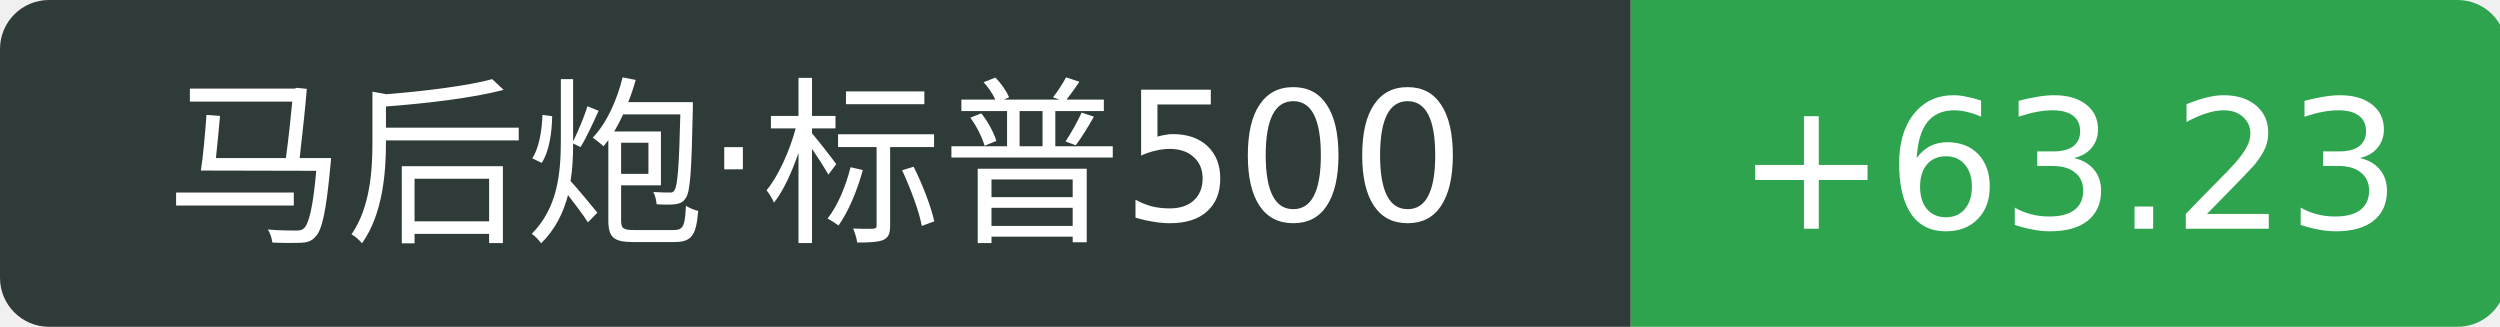
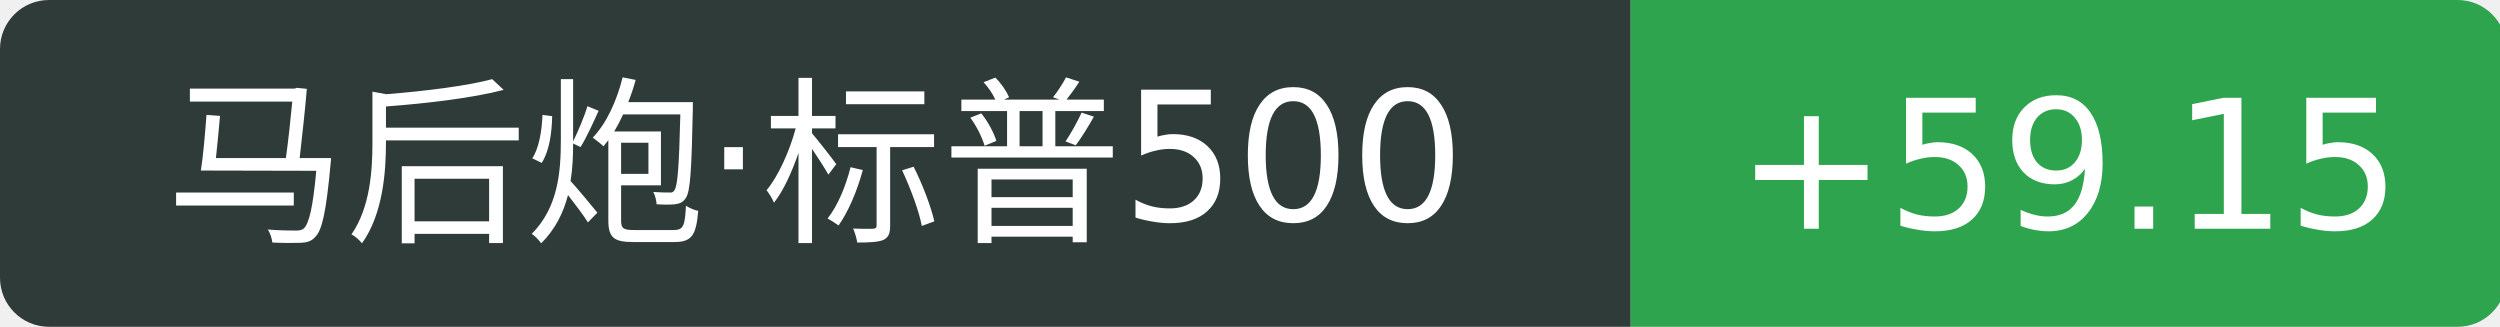
<svg xmlns="http://www.w3.org/2000/svg" width="153" height="20">
  <path d="M3 0 h96.8 v20 h-96.8 a3 3 0 0 1 -3 -3 v-14 a3 3 0 0 1 3 -3 Z" fill="#2f3b39" />
  <path d="M99.8 0 h50.6 a3 3 0 0 1 3 3 v14 a3 3 0 0 1 -3 3 h-50.6 v-20 Z" fill="#2ea44f" />
  <text x="49.9" y="14" fill="#fff" text-anchor="middle" font-family="Verdana,DejaVu Sans,Geneva,sans-serif" font-size="11">马后炮·标普500</text>
-   <text x="126.6" y="14" fill="#fff" text-anchor="middle" font-family="Verdana,DejaVu Sans,Geneva,sans-serif" font-size="11">+63.23</text>
+   <text x="126.6" y="14" fill="#fff" text-anchor="middle" font-family="Verdana,DejaVu Sans,Geneva,sans-serif" font-size="11">+59.15</text>
</svg>
